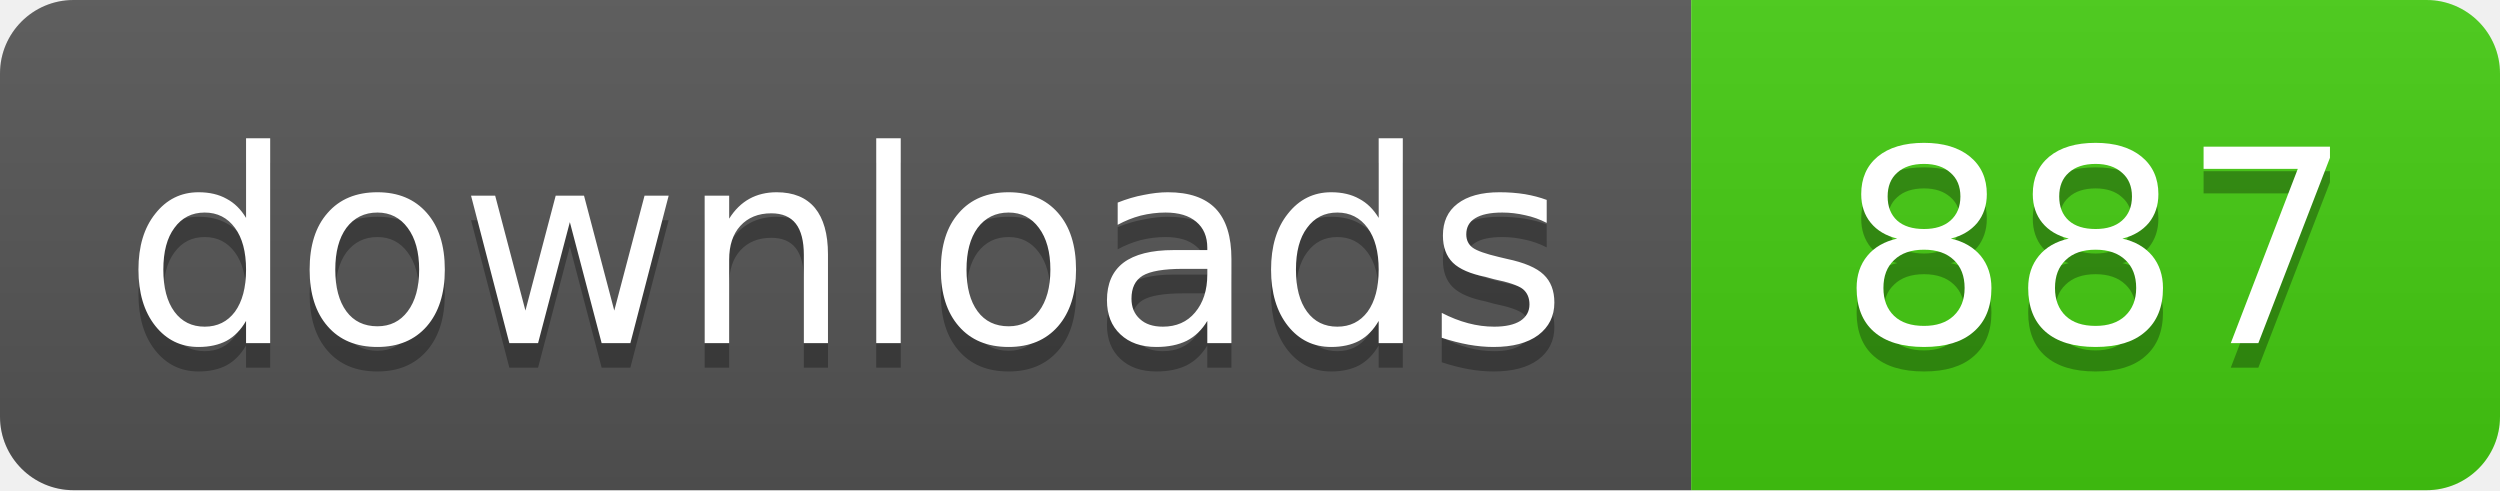
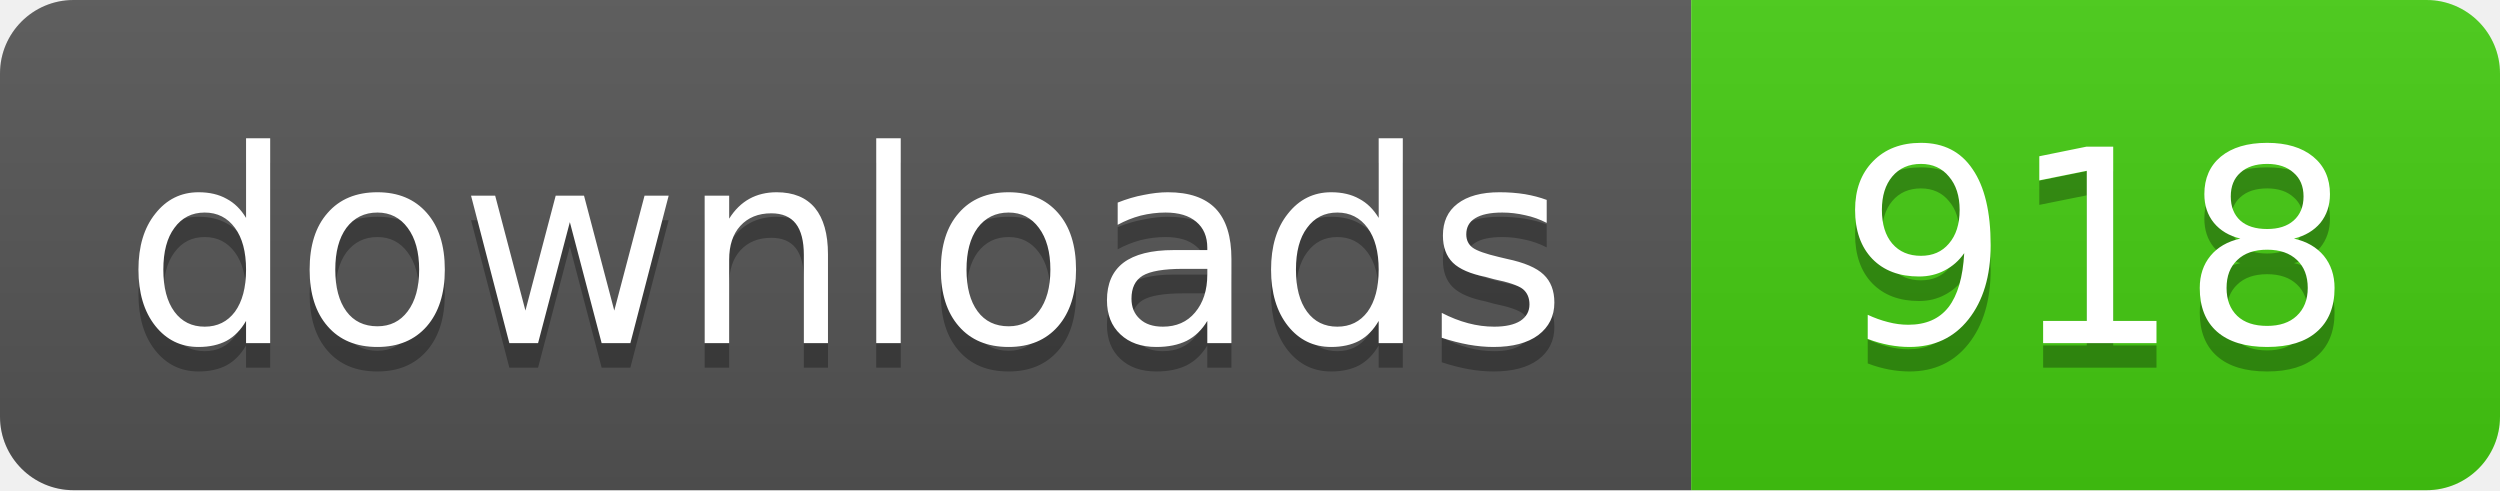
- <svg xmlns="http://www.w3.org/2000/svg" width="102" height="20" role="img" aria-label="downloads: 887">
+ <svg xmlns="http://www.w3.org/2000/svg" width="102" height="20" role="img" aria-label="downloads: 918">
  <linearGradient id="s" x2="0" y2="100%">
    <stop offset="0" stop-color="#bbb" stop-opacity=".1" />
    <stop offset="1" stop-opacity=".1" />
  </linearGradient>
  <clipPath id="r">
    <rect width="102" height="20" rx="3" fill="#fff" />
  </clipPath>
  <g clip-path="url(#r)">
    <rect width="69" height="20" fill="#555" />
    <rect x="69" width="33" height="20" fill="#4c1" />
    <rect width="102" height="20" fill="url(#s)" />
  </g>
  <g fill="#fff" text-anchor="middle" font-family="Verdana,Geneva,DejaVu Sans,sans-serif" font-size="11">
    <text x="34.5" y="15" fill="#010101" fill-opacity=".3">downloads</text>
    <text x="34.5" y="14">downloads</text>
-     <text x="85.5" y="15" fill="#010101" fill-opacity=".3">887</text>
-     <text x="85.5" y="14">887</text>
+     <text x="85.5" y="15" fill="#010101" fill-opacity=".3">918</text>
+     <text x="85.5" y="14">918</text>
  </g>
</svg>
